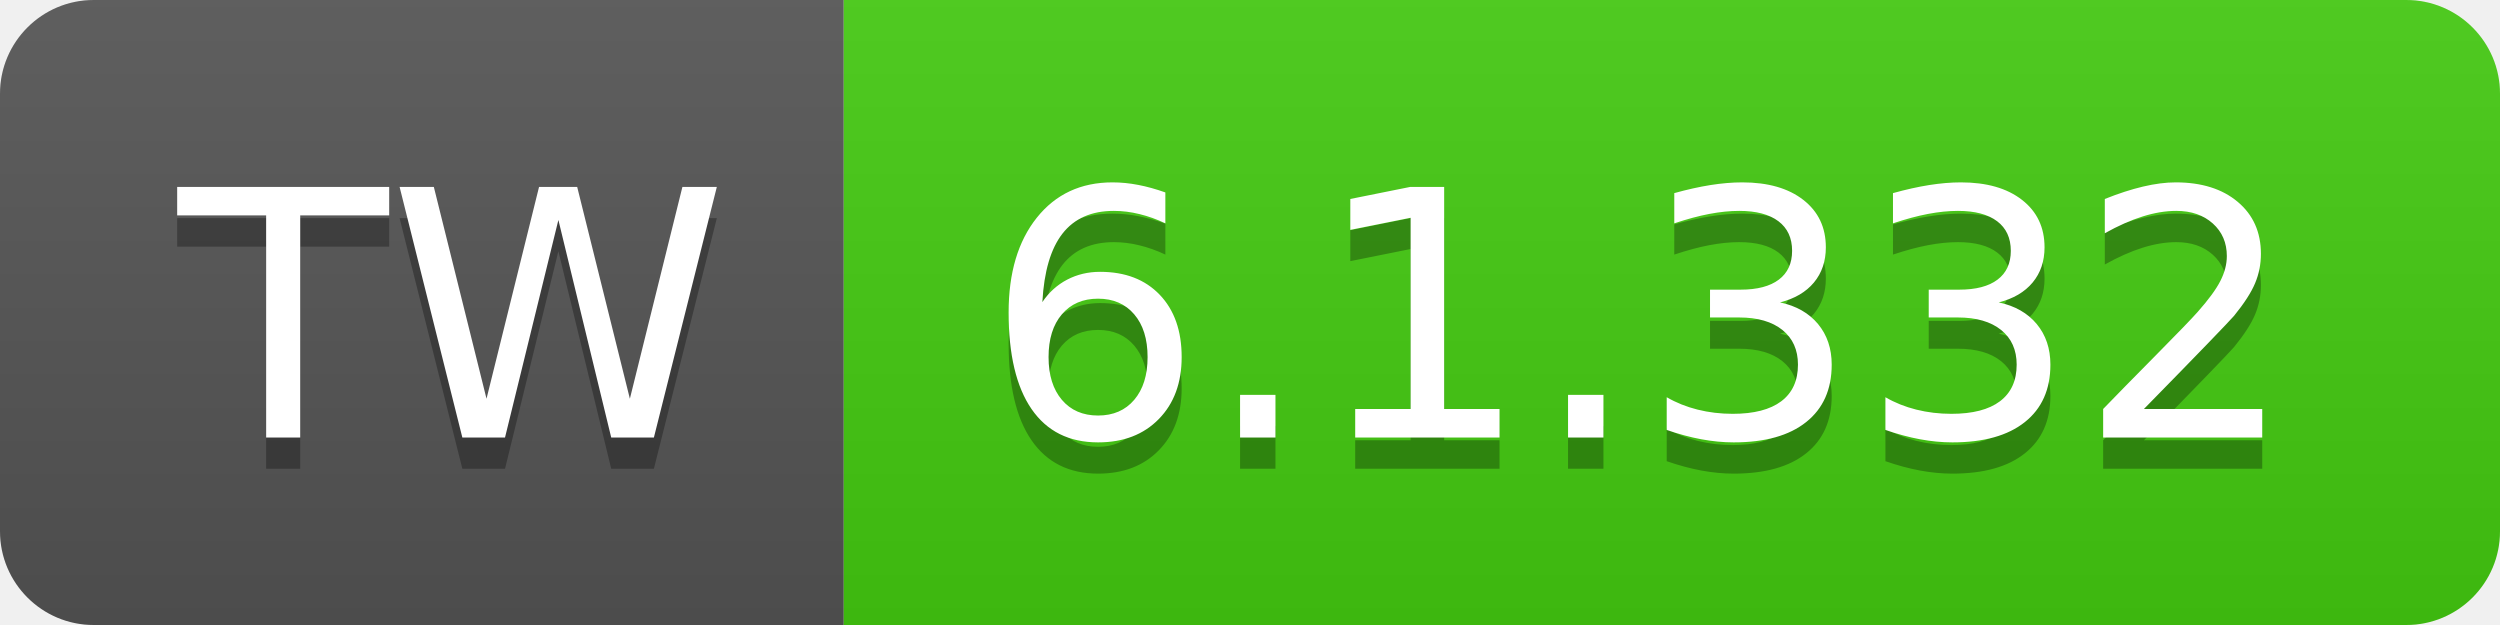
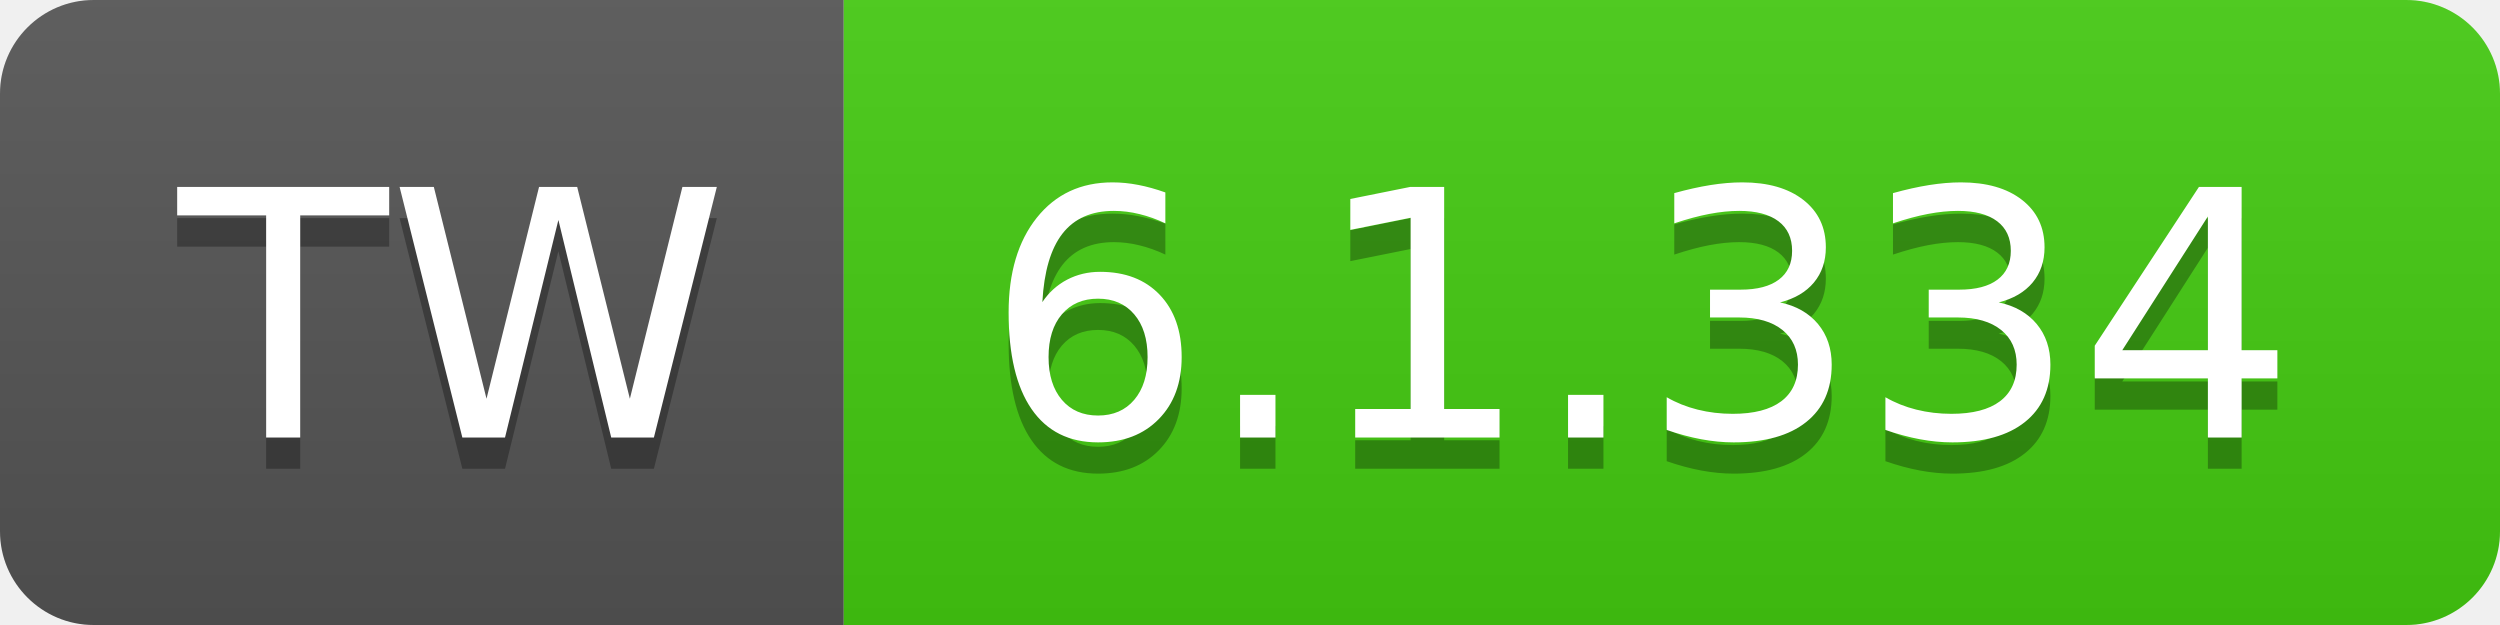
- <svg xmlns="http://www.w3.org/2000/svg" width="80" height="20" role="img" aria-label="TW: 6.1.332">
+ <svg xmlns="http://www.w3.org/2000/svg" width="80" height="20" role="img" aria-label="TW: 6.1.334">
  <linearGradient id="s" x2="0" y2="100%">
    <stop offset="0" stop-color="#bbb" stop-opacity=".1" />
    <stop offset="1" stop-opacity=".1" />
  </linearGradient>
  <clipPath id="r">
    <rect width="80" height="20" rx="3" fill="#fff" />
  </clipPath>
  <g clip-path="url(#r)">
    <rect width="27" height="20" fill="#555" />
    <rect x="27" width="53" height="20" fill="#4c1" />
    <rect width="80" height="20" fill="url(#s)" />
  </g>
  <g fill="#fff" text-anchor="middle" font-family="Verdana,Geneva,DejaVu Sans,sans-serif" text-rendering="geometricPrecision" font-size="110">
    <text aria-hidden="true" x="145" y="150" fill="#010101" fill-opacity=".3" transform="scale(.1)" textLength="170">TW</text>
    <text x="145" y="140" transform="scale(.1)" fill="#fff" textLength="170">TW</text>
-     <text aria-hidden="true" x="525" y="150" fill="#010101" fill-opacity=".3" transform="scale(.1)" textLength="430">6.1.332</text>
-     <text x="525" y="140" transform="scale(.1)" fill="#fff" textLength="430">6.1.332</text>
+     <text aria-hidden="true" x="525" y="150" fill="#010101" fill-opacity=".3" transform="scale(.1)" textLength="430">6.1.334</text>
+     <text x="525" y="140" transform="scale(.1)" fill="#fff" textLength="430">6.1.334</text>
  </g>
</svg>
